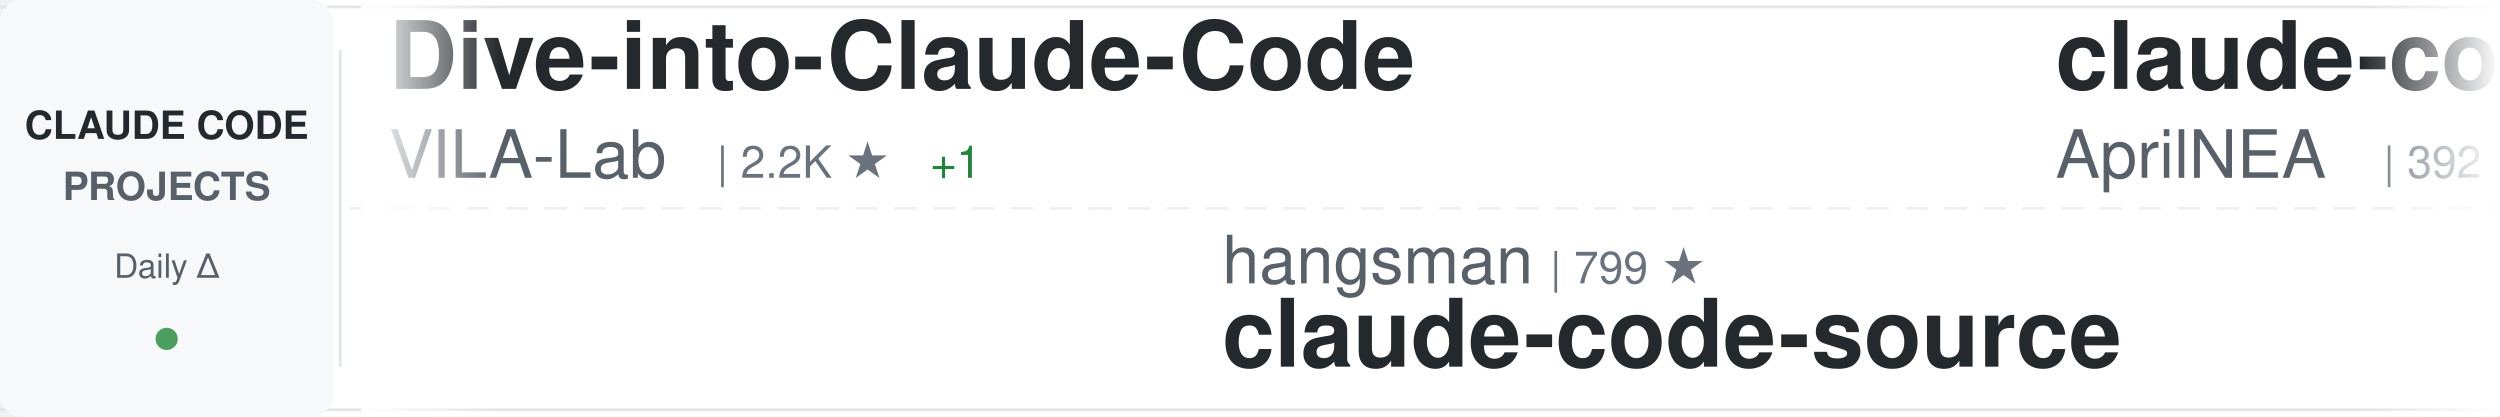
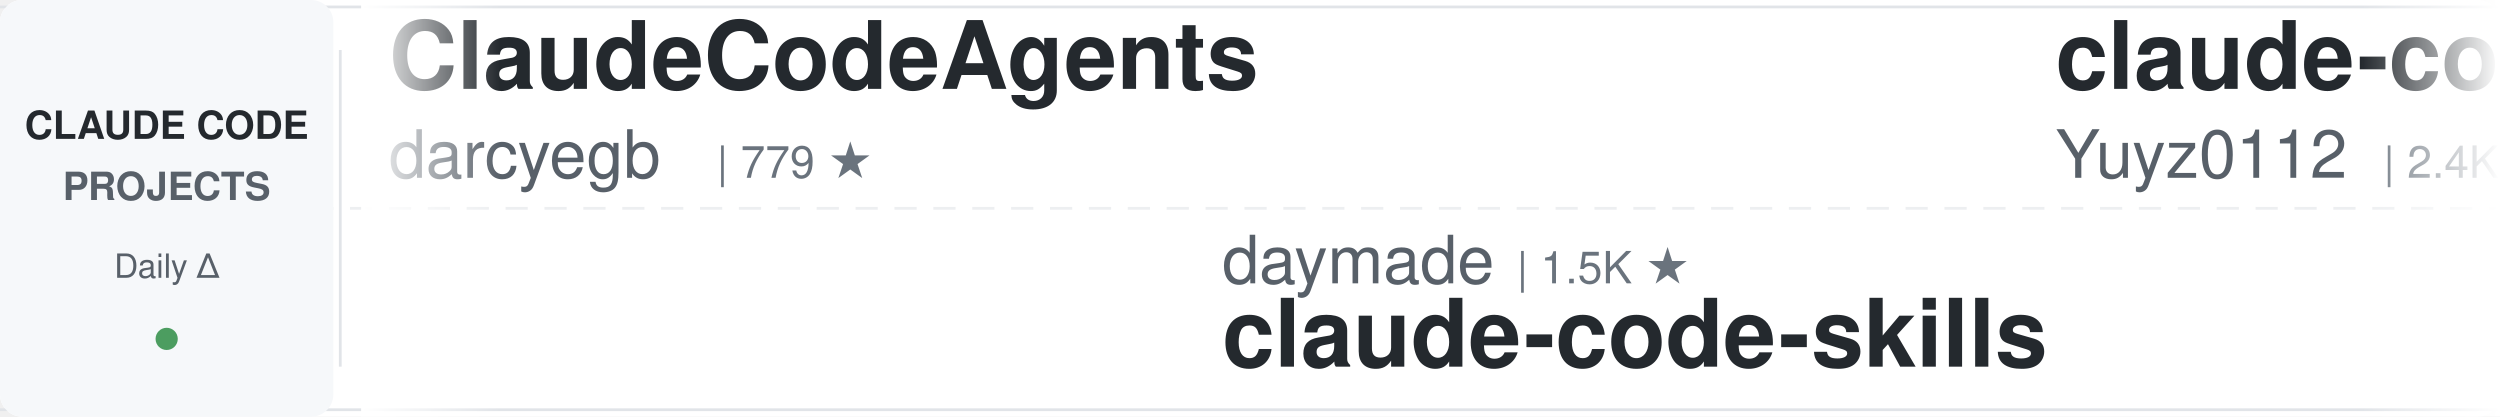
<svg xmlns="http://www.w3.org/2000/svg" width="900" height="150">
  <defs>
    <linearGradient id="awesomeLeftFade" x1="0%" y1="0%" x2="100%" y2="0%">
      <stop offset="0%" style="stop-color:#ffffff;stop-opacity:1" />
      <stop offset="100%" style="stop-color:#ffffff;stop-opacity:0" />
    </linearGradient>
    <linearGradient id="awesomeRightFade" x1="0%" y1="0%" x2="100%" y2="0%">
      <stop offset="0%" style="stop-color:#ffffff;stop-opacity:0" />
      <stop offset="100%" style="stop-color:#ffffff;stop-opacity:1" />
    </linearGradient>
  </defs>
  <rect width="900" height="150" fill="#ffffff" rx="8" />
  <rect x="0" y="2" width="900" height="1" fill="#e1e4e8" />
  <rect x="0" y="147" width="900" height="1" fill="#e1e4e8" />
  <line x1="0" y1="75" x2="900" y2="75" stroke="#e1e4e8" stroke-width="1" stroke-dasharray="8 6" opacity="0.6" />
  <rect x="0" y="0" width="120" height="150" fill="#f6f8fa" rx="8" />
  <text x="60" y="50" font-family="-apple-system, BlinkMacSystemFont, 'Segoe UI', Helvetica, Arial, sans-serif" font-size="14" font-weight="600" fill="#24292e" text-anchor="middle">CLAUDE CODE</text>
  <text x="60" y="72" font-family="-apple-system, BlinkMacSystemFont, 'Segoe UI', Helvetica, Arial, sans-serif" font-size="14" font-weight="600" fill="#586069" text-anchor="middle">PROJECTS</text>
  <text x="60" y="100" font-family="-apple-system, BlinkMacSystemFont, 'Segoe UI', Helvetica, Arial, sans-serif" font-size="12" font-weight="500" fill="#586069" text-anchor="middle">Daily Δ</text>
  <circle cx="60" cy="122" r="4" fill="#22863a" opacity="0.8" />
  <rect x="122" y="18" width="1" height="114" fill="#e1e4e8" />
  <clipPath id="awesomeTickerClip">
    <rect x="130" y="0" width="770" height="150" />
  </clipPath>
  <g clip-path="url(#awesomeTickerClip)">
    <g id="awesomeTickerItems">
      <animateTransform attributeName="transform" attributeType="XML" type="translate" from="0 0" to="-3000 0" dur="54s" repeatCount="indefinite" />
      <g transform="translate(0, 0)">
-         <text x="140" y="32" font-family="-apple-system, BlinkMacSystemFont, 'Segoe UI', Helvetica, Arial, sans-serif" font-size="34" font-weight="600" fill="#24292e">Dive-into-Claude-Code</text>
-         <text x="140" y="64" font-family="-apple-system, BlinkMacSystemFont, 'Segoe UI', Helvetica, Arial, sans-serif" font-size="24" font-weight="400" fill="#586069">VILA-Lab</text>
-         <text x="258" y="64" font-family="-apple-system, BlinkMacSystemFont, 'Segoe UI', Helvetica, Arial, sans-serif" font-size="16" font-weight="500" fill="#6a737d">| 2.2K ★</text>
-         <text x="335" y="64" font-family="-apple-system, BlinkMacSystemFont, 'Segoe UI', Helvetica, Arial, sans-serif" font-size="16" font-weight="500" fill="#22863a"> +1</text>
+         <text x="140" y="32" font-family="-apple-system, BlinkMacSystemFont, 'Segoe UI', Helvetica, Arial, sans-serif" font-size="34" font-weight="600" fill="#24292e">ClaudeCodeAgents</text>
+         <text x="140" y="64" font-family="-apple-system, BlinkMacSystemFont, 'Segoe UI', Helvetica, Arial, sans-serif" font-size="24" font-weight="400" fill="#586069">darcyegb</text>
+         <text x="258" y="64" font-family="-apple-system, BlinkMacSystemFont, 'Segoe UI', Helvetica, Arial, sans-serif" font-size="16" font-weight="500" fill="#6a737d">| 779 ★</text>
      </g>
      <g transform="translate(300, 0)">
-         <text x="140" y="102" font-family="-apple-system, BlinkMacSystemFont, 'Segoe UI', Helvetica, Arial, sans-serif" font-size="24" font-weight="400" fill="#586069">hangsman</text>
-         <text x="258" y="102" font-family="-apple-system, BlinkMacSystemFont, 'Segoe UI', Helvetica, Arial, sans-serif" font-size="16" font-weight="500" fill="#6a737d">| 799 ★</text>
-         <text x="140" y="132" font-family="-apple-system, BlinkMacSystemFont, 'Segoe UI', Helvetica, Arial, sans-serif" font-size="34" font-weight="600" fill="#24292e">claude-code-source</text>
+         <text x="140" y="102" font-family="-apple-system, BlinkMacSystemFont, 'Segoe UI', Helvetica, Arial, sans-serif" font-size="24" font-weight="400" fill="#586069">daymade</text>
+         <text x="246" y="102" font-family="-apple-system, BlinkMacSystemFont, 'Segoe UI', Helvetica, Arial, sans-serif" font-size="16" font-weight="500" fill="#6a737d">| 1.5K ★</text>
+         <text x="140" y="132" font-family="-apple-system, BlinkMacSystemFont, 'Segoe UI', Helvetica, Arial, sans-serif" font-size="34" font-weight="600" fill="#24292e">claude-code-skills</text>
      </g>
      <g transform="translate(600, 0)">
-         <text x="140" y="32" font-family="-apple-system, BlinkMacSystemFont, 'Segoe UI', Helvetica, Arial, sans-serif" font-size="34" font-weight="600" fill="#24292e">claude-code-source</text>
-         <text x="140" y="64" font-family="-apple-system, BlinkMacSystemFont, 'Segoe UI', Helvetica, Arial, sans-serif" font-size="24" font-weight="400" fill="#586069">AprilNEA</text>
-         <text x="258" y="64" font-family="-apple-system, BlinkMacSystemFont, 'Segoe UI', Helvetica, Arial, sans-serif" font-size="16" font-weight="500" fill="#6a737d">| 392 ★</text>
+         <text x="140" y="32" font-family="-apple-system, BlinkMacSystemFont, 'Segoe UI', Helvetica, Arial, sans-serif" font-size="34" font-weight="600" fill="#24292e">claude-code-reverse</text>
+         <text x="140" y="64" font-family="-apple-system, BlinkMacSystemFont, 'Segoe UI', Helvetica, Arial, sans-serif" font-size="24" font-weight="400" fill="#586069">Yuyz0112</text>
+         <text x="258" y="64" font-family="-apple-system, BlinkMacSystemFont, 'Segoe UI', Helvetica, Arial, sans-serif" font-size="16" font-weight="500" fill="#6a737d">| 2.4K ★</text>
      </g>
      <g transform="translate(900, 0)">
+         <text x="140" y="102" font-family="-apple-system, BlinkMacSystemFont, 'Segoe UI', Helvetica, Arial, sans-serif" font-size="24" font-weight="400" fill="#586069">davila7</text>
+         <text x="246" y="102" font-family="-apple-system, BlinkMacSystemFont, 'Segoe UI', Helvetica, Arial, sans-serif" font-size="16" font-weight="500" fill="#6a737d">| 33.0K ★</text>
+         <text x="332" y="102" font-family="-apple-system, BlinkMacSystemFont, 'Segoe UI', Helvetica, Arial, sans-serif" font-size="16" font-weight="500" fill="#22863a"> +7</text>
+         <text x="140" y="132" font-family="-apple-system, BlinkMacSystemFont, 'Segoe UI', Helvetica, Arial, sans-serif" font-size="34" font-weight="600" fill="#24292e">claude-code-templates</text>
+       </g>
+       <g transform="translate(1200, 0)">
+         <text x="140" y="32" font-family="-apple-system, BlinkMacSystemFont, 'Segoe UI', Helvetica, Arial, sans-serif" font-size="34" font-weight="600" fill="#24292e">claude-code</text>
+         <text x="140" y="64" font-family="-apple-system, BlinkMacSystemFont, 'Segoe UI', Helvetica, Arial, sans-serif" font-size="24" font-weight="400" fill="#586069">isboyjc</text>
+         <text x="246" y="64" font-family="-apple-system, BlinkMacSystemFont, 'Segoe UI', Helvetica, Arial, sans-serif" font-size="16" font-weight="500" fill="#6a737d">| 161 ★</text>
+       </g>
+       <g transform="translate(1500, 0)">
+         <text x="140" y="102" font-family="-apple-system, BlinkMacSystemFont, 'Segoe UI', Helvetica, Arial, sans-serif" font-size="24" font-weight="400" fill="#586069">ding113</text>
+         <text x="246" y="102" font-family="-apple-system, BlinkMacSystemFont, 'Segoe UI', Helvetica, Arial, sans-serif" font-size="16" font-weight="500" fill="#6a737d">| 3.4K ★</text>
+         <text x="323" y="102" font-family="-apple-system, BlinkMacSystemFont, 'Segoe UI', Helvetica, Arial, sans-serif" font-size="16" font-weight="500" fill="#cb2431"> -1</text>
+         <text x="140" y="132" font-family="-apple-system, BlinkMacSystemFont, 'Segoe UI', Helvetica, Arial, sans-serif" font-size="34" font-weight="600" fill="#24292e">claude-code-hub</text>
+       </g>
+       <g transform="translate(1800, 0)">
+         <text x="140" y="32" font-family="-apple-system, BlinkMacSystemFont, 'Segoe UI', Helvetica, Arial, sans-serif" font-size="34" font-weight="600" fill="#24292e">claude-code</text>
+         <text x="140" y="64" font-family="-apple-system, BlinkMacSystemFont, 'Segoe UI', Helvetica, Arial, sans-serif" font-size="24" font-weight="400" fill="#586069">codeaashu</text>
+         <text x="270" y="64" font-family="-apple-system, BlinkMacSystemFont, 'Segoe UI', Helvetica, Arial, sans-serif" font-size="16" font-weight="500" fill="#6a737d">| 3.4K ★</text>
+         <text x="347" y="64" font-family="-apple-system, BlinkMacSystemFont, 'Segoe UI', Helvetica, Arial, sans-serif" font-size="16" font-weight="500" fill="#22863a"> +1</text>
+       </g>
+       <g transform="translate(2100, 0)">
+         <text x="140" y="102" font-family="-apple-system, BlinkMacSystemFont, 'Segoe UI', Helvetica, Arial, sans-serif" font-size="24" font-weight="400" fill="#586069">RishabhK103</text>
+         <text x="294" y="102" font-family="-apple-system, BlinkMacSystemFont, 'Segoe UI', Helvetica, Arial, sans-serif" font-size="16" font-weight="500" fill="#6a737d">| 110 ★</text>
+         <text x="140" y="132" font-family="-apple-system, BlinkMacSystemFont, 'Segoe UI', Helvetica, Arial, sans-serif" font-size="34" font-weight="600" fill="#24292e">claude-code</text>
+       </g>
+       <g transform="translate(2400, 0)">
+         <text x="140" y="32" font-family="-apple-system, BlinkMacSystemFont, 'Segoe UI', Helvetica, Arial, sans-serif" font-size="34" font-weight="600" fill="#24292e">claude-code</text>
+         <text x="140" y="64" font-family="-apple-system, BlinkMacSystemFont, 'Segoe UI', Helvetica, Arial, sans-serif" font-size="24" font-weight="400" fill="#586069">T-Lab-CUHKSZ</text>
+         <text x="306" y="64" font-family="-apple-system, BlinkMacSystemFont, 'Segoe UI', Helvetica, Arial, sans-serif" font-size="16" font-weight="500" fill="#6a737d">| 329 ★</text>
+       </g>
+       <g transform="translate(2700, 0)">
        <text x="140" y="102" font-family="-apple-system, BlinkMacSystemFont, 'Segoe UI', Helvetica, Arial, sans-serif" font-size="24" font-weight="400" fill="#586069">777genius</text>
        <text x="270" y="102" font-family="-apple-system, BlinkMacSystemFont, 'Segoe UI', Helvetica, Arial, sans-serif" font-size="16" font-weight="500" fill="#6a737d">| 937 ★</text>
        <text x="140" y="132" font-family="-apple-system, BlinkMacSystemFont, 'Segoe UI', Helvetica, Arial, sans-serif" font-size="34" font-weight="600" fill="#24292e">claude-code-source-code</text>
      </g>
-       <g transform="translate(1200, 0)">
-         <text x="140" y="32" font-family="-apple-system, BlinkMacSystemFont, 'Segoe UI', Helvetica, Arial, sans-serif" font-size="34" font-weight="600" fill="#24292e">claude-code</text>
-         <text x="140" y="64" font-family="-apple-system, BlinkMacSystemFont, 'Segoe UI', Helvetica, Arial, sans-serif" font-size="24" font-weight="400" fill="#586069">freestylefly</text>
-         <text x="306" y="64" font-family="-apple-system, BlinkMacSystemFont, 'Segoe UI', Helvetica, Arial, sans-serif" font-size="16" font-weight="500" fill="#6a737d">| 132 ★</text>
-       </g>
-       <g transform="translate(1500, 0)">
-         <text x="140" y="102" font-family="-apple-system, BlinkMacSystemFont, 'Segoe UI', Helvetica, Arial, sans-serif" font-size="24" font-weight="400" fill="#586069">AICoderTudou</text>
-         <text x="306" y="102" font-family="-apple-system, BlinkMacSystemFont, 'Segoe UI', Helvetica, Arial, sans-serif" font-size="16" font-weight="500" fill="#6a737d">| 493 ★</text>
-         <text x="140" y="132" font-family="-apple-system, BlinkMacSystemFont, 'Segoe UI', Helvetica, Arial, sans-serif" font-size="34" font-weight="600" fill="#24292e">claude-code-tudou</text>
-       </g>
-       <g transform="translate(1800, 0)">
-         <text x="140" y="32" font-family="-apple-system, BlinkMacSystemFont, 'Segoe UI', Helvetica, Arial, sans-serif" font-size="34" font-weight="600" fill="#24292e">claude-code-spec-workflo...</text>
-         <text x="140" y="64" font-family="-apple-system, BlinkMacSystemFont, 'Segoe UI', Helvetica, Arial, sans-serif" font-size="24" font-weight="400" fill="#586069">Pimzino</text>
-         <text x="246" y="64" font-family="-apple-system, BlinkMacSystemFont, 'Segoe UI', Helvetica, Arial, sans-serif" font-size="16" font-weight="500" fill="#6a737d">| 3.9K ★</text>
-       </g>
-       <g transform="translate(2100, 0)">
-         <text x="140" y="102" font-family="-apple-system, BlinkMacSystemFont, 'Segoe UI', Helvetica, Arial, sans-serif" font-size="24" font-weight="400" fill="#586069">ChinaSiro</text>
-         <text x="270" y="102" font-family="-apple-system, BlinkMacSystemFont, 'Segoe UI', Helvetica, Arial, sans-serif" font-size="16" font-weight="500" fill="#6a737d">| 9.7K ★</text>
-         <text x="347" y="102" font-family="-apple-system, BlinkMacSystemFont, 'Segoe UI', Helvetica, Arial, sans-serif" font-size="16" font-weight="500" fill="#22863a"> +1</text>
-         <text x="140" y="132" font-family="-apple-system, BlinkMacSystemFont, 'Segoe UI', Helvetica, Arial, sans-serif" font-size="34" font-weight="600" fill="#24292e">claude-code-sourcemap</text>
-       </g>
-       <g transform="translate(2400, 0)">
-         <text x="140" y="32" font-family="-apple-system, BlinkMacSystemFont, 'Segoe UI', Helvetica, Arial, sans-serif" font-size="34" font-weight="600" fill="#24292e">claude-code-showcase</text>
-         <text x="140" y="64" font-family="-apple-system, BlinkMacSystemFont, 'Segoe UI', Helvetica, Arial, sans-serif" font-size="24" font-weight="400" fill="#586069">ChrisWiles</text>
-         <text x="282" y="64" font-family="-apple-system, BlinkMacSystemFont, 'Segoe UI', Helvetica, Arial, sans-serif" font-size="16" font-weight="500" fill="#6a737d">| 6.1K ★</text>
-       </g>
-       <g transform="translate(2700, 0)">
-         <text x="140" y="102" font-family="-apple-system, BlinkMacSystemFont, 'Segoe UI', Helvetica, Arial, sans-serif" font-size="24" font-weight="400" fill="#586069">asgeirtj</text>
-         <text x="258" y="102" font-family="-apple-system, BlinkMacSystemFont, 'Segoe UI', Helvetica, Arial, sans-serif" font-size="16" font-weight="500" fill="#6a737d">| 70.5K ★</text>
-         <text x="344" y="102" font-family="-apple-system, BlinkMacSystemFont, 'Segoe UI', Helvetica, Arial, sans-serif" font-size="16" font-weight="500" fill="#22863a"> +7</text>
-         <text x="140" y="132" font-family="-apple-system, BlinkMacSystemFont, 'Segoe UI', Helvetica, Arial, sans-serif" font-size="34" font-weight="600" fill="#24292e">system_prompts_leaks</text>
-       </g>
      <g transform="translate(3000, 0)">
-         <text x="140" y="32" font-family="-apple-system, BlinkMacSystemFont, 'Segoe UI', Helvetica, Arial, sans-serif" font-size="34" font-weight="600" fill="#24292e">Dive-into-Claude-Code</text>
-         <text x="140" y="64" font-family="-apple-system, BlinkMacSystemFont, 'Segoe UI', Helvetica, Arial, sans-serif" font-size="24" font-weight="400" fill="#586069">VILA-Lab</text>
-         <text x="258" y="64" font-family="-apple-system, BlinkMacSystemFont, 'Segoe UI', Helvetica, Arial, sans-serif" font-size="16" font-weight="500" fill="#6a737d">| 2.2K ★</text>
-         <text x="335" y="64" font-family="-apple-system, BlinkMacSystemFont, 'Segoe UI', Helvetica, Arial, sans-serif" font-size="16" font-weight="500" fill="#22863a"> +1</text>
+         <text x="140" y="32" font-family="-apple-system, BlinkMacSystemFont, 'Segoe UI', Helvetica, Arial, sans-serif" font-size="34" font-weight="600" fill="#24292e">ClaudeCodeAgents</text>
+         <text x="140" y="64" font-family="-apple-system, BlinkMacSystemFont, 'Segoe UI', Helvetica, Arial, sans-serif" font-size="24" font-weight="400" fill="#586069">darcyegb</text>
+         <text x="258" y="64" font-family="-apple-system, BlinkMacSystemFont, 'Segoe UI', Helvetica, Arial, sans-serif" font-size="16" font-weight="500" fill="#6a737d">| 779 ★</text>
      </g>
      <g transform="translate(3300, 0)">
-         <text x="140" y="102" font-family="-apple-system, BlinkMacSystemFont, 'Segoe UI', Helvetica, Arial, sans-serif" font-size="24" font-weight="400" fill="#586069">hangsman</text>
-         <text x="258" y="102" font-family="-apple-system, BlinkMacSystemFont, 'Segoe UI', Helvetica, Arial, sans-serif" font-size="16" font-weight="500" fill="#6a737d">| 799 ★</text>
-         <text x="140" y="132" font-family="-apple-system, BlinkMacSystemFont, 'Segoe UI', Helvetica, Arial, sans-serif" font-size="34" font-weight="600" fill="#24292e">claude-code-source</text>
+         <text x="140" y="102" font-family="-apple-system, BlinkMacSystemFont, 'Segoe UI', Helvetica, Arial, sans-serif" font-size="24" font-weight="400" fill="#586069">daymade</text>
+         <text x="246" y="102" font-family="-apple-system, BlinkMacSystemFont, 'Segoe UI', Helvetica, Arial, sans-serif" font-size="16" font-weight="500" fill="#6a737d">| 1.5K ★</text>
+         <text x="140" y="132" font-family="-apple-system, BlinkMacSystemFont, 'Segoe UI', Helvetica, Arial, sans-serif" font-size="34" font-weight="600" fill="#24292e">claude-code-skills</text>
      </g>
      <g transform="translate(3600, 0)">
-         <text x="140" y="32" font-family="-apple-system, BlinkMacSystemFont, 'Segoe UI', Helvetica, Arial, sans-serif" font-size="34" font-weight="600" fill="#24292e">claude-code-source</text>
-         <text x="140" y="64" font-family="-apple-system, BlinkMacSystemFont, 'Segoe UI', Helvetica, Arial, sans-serif" font-size="24" font-weight="400" fill="#586069">AprilNEA</text>
-         <text x="258" y="64" font-family="-apple-system, BlinkMacSystemFont, 'Segoe UI', Helvetica, Arial, sans-serif" font-size="16" font-weight="500" fill="#6a737d">| 392 ★</text>
+         <text x="140" y="32" font-family="-apple-system, BlinkMacSystemFont, 'Segoe UI', Helvetica, Arial, sans-serif" font-size="34" font-weight="600" fill="#24292e">claude-code-reverse</text>
+         <text x="140" y="64" font-family="-apple-system, BlinkMacSystemFont, 'Segoe UI', Helvetica, Arial, sans-serif" font-size="24" font-weight="400" fill="#586069">Yuyz0112</text>
+         <text x="258" y="64" font-family="-apple-system, BlinkMacSystemFont, 'Segoe UI', Helvetica, Arial, sans-serif" font-size="16" font-weight="500" fill="#6a737d">| 2.4K ★</text>
      </g>
      <g transform="translate(3900, 0)">
-         <text x="140" y="102" font-family="-apple-system, BlinkMacSystemFont, 'Segoe UI', Helvetica, Arial, sans-serif" font-size="24" font-weight="400" fill="#586069">777genius</text>
-         <text x="270" y="102" font-family="-apple-system, BlinkMacSystemFont, 'Segoe UI', Helvetica, Arial, sans-serif" font-size="16" font-weight="500" fill="#6a737d">| 937 ★</text>
-         <text x="140" y="132" font-family="-apple-system, BlinkMacSystemFont, 'Segoe UI', Helvetica, Arial, sans-serif" font-size="34" font-weight="600" fill="#24292e">claude-code-source-code</text>
+         <text x="140" y="102" font-family="-apple-system, BlinkMacSystemFont, 'Segoe UI', Helvetica, Arial, sans-serif" font-size="24" font-weight="400" fill="#586069">davila7</text>
+         <text x="246" y="102" font-family="-apple-system, BlinkMacSystemFont, 'Segoe UI', Helvetica, Arial, sans-serif" font-size="16" font-weight="500" fill="#6a737d">| 33.0K ★</text>
+         <text x="332" y="102" font-family="-apple-system, BlinkMacSystemFont, 'Segoe UI', Helvetica, Arial, sans-serif" font-size="16" font-weight="500" fill="#22863a"> +7</text>
+         <text x="140" y="132" font-family="-apple-system, BlinkMacSystemFont, 'Segoe UI', Helvetica, Arial, sans-serif" font-size="34" font-weight="600" fill="#24292e">claude-code-templates</text>
      </g>
    </g>
  </g>
  <rect x="130" y="0" width="50" height="150" fill="url(#awesomeLeftFade)" />
  <rect x="850" y="0" width="50" height="150" fill="url(#awesomeRightFade)" />
</svg>
